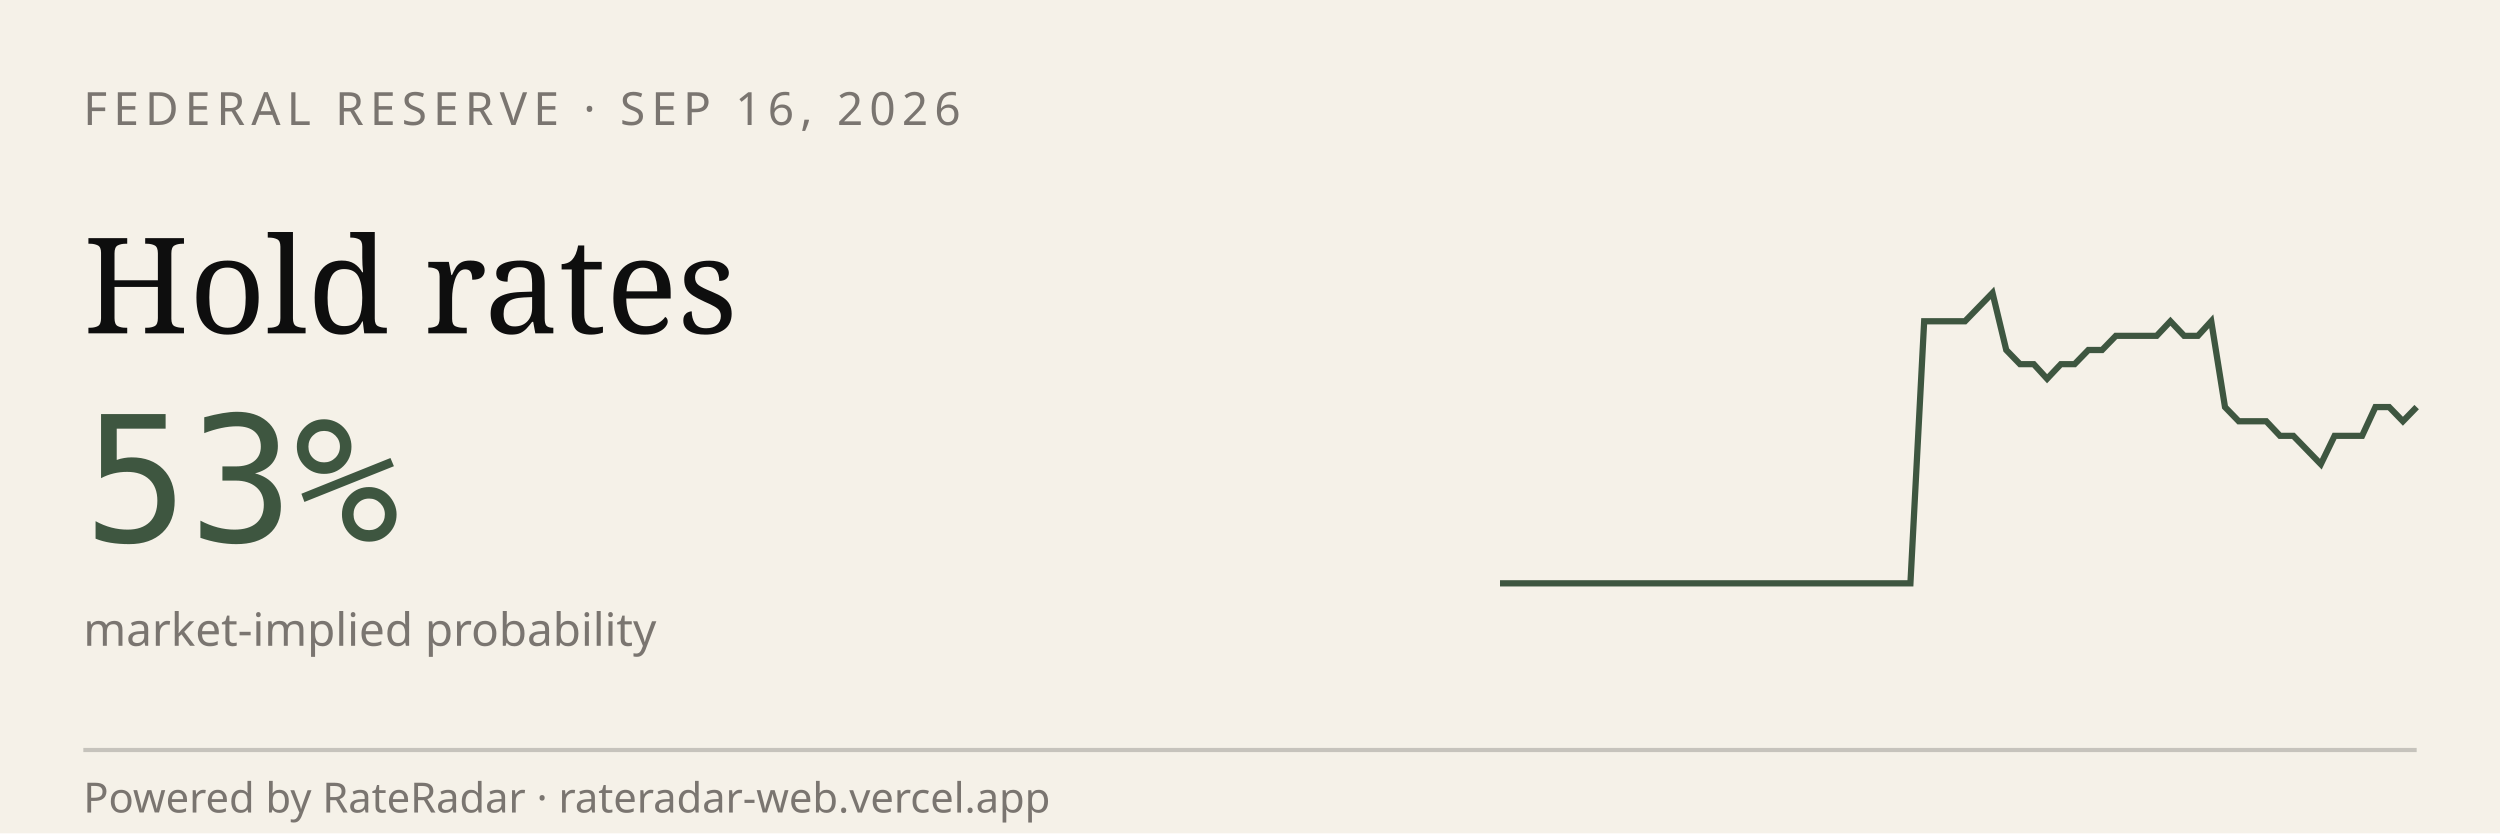
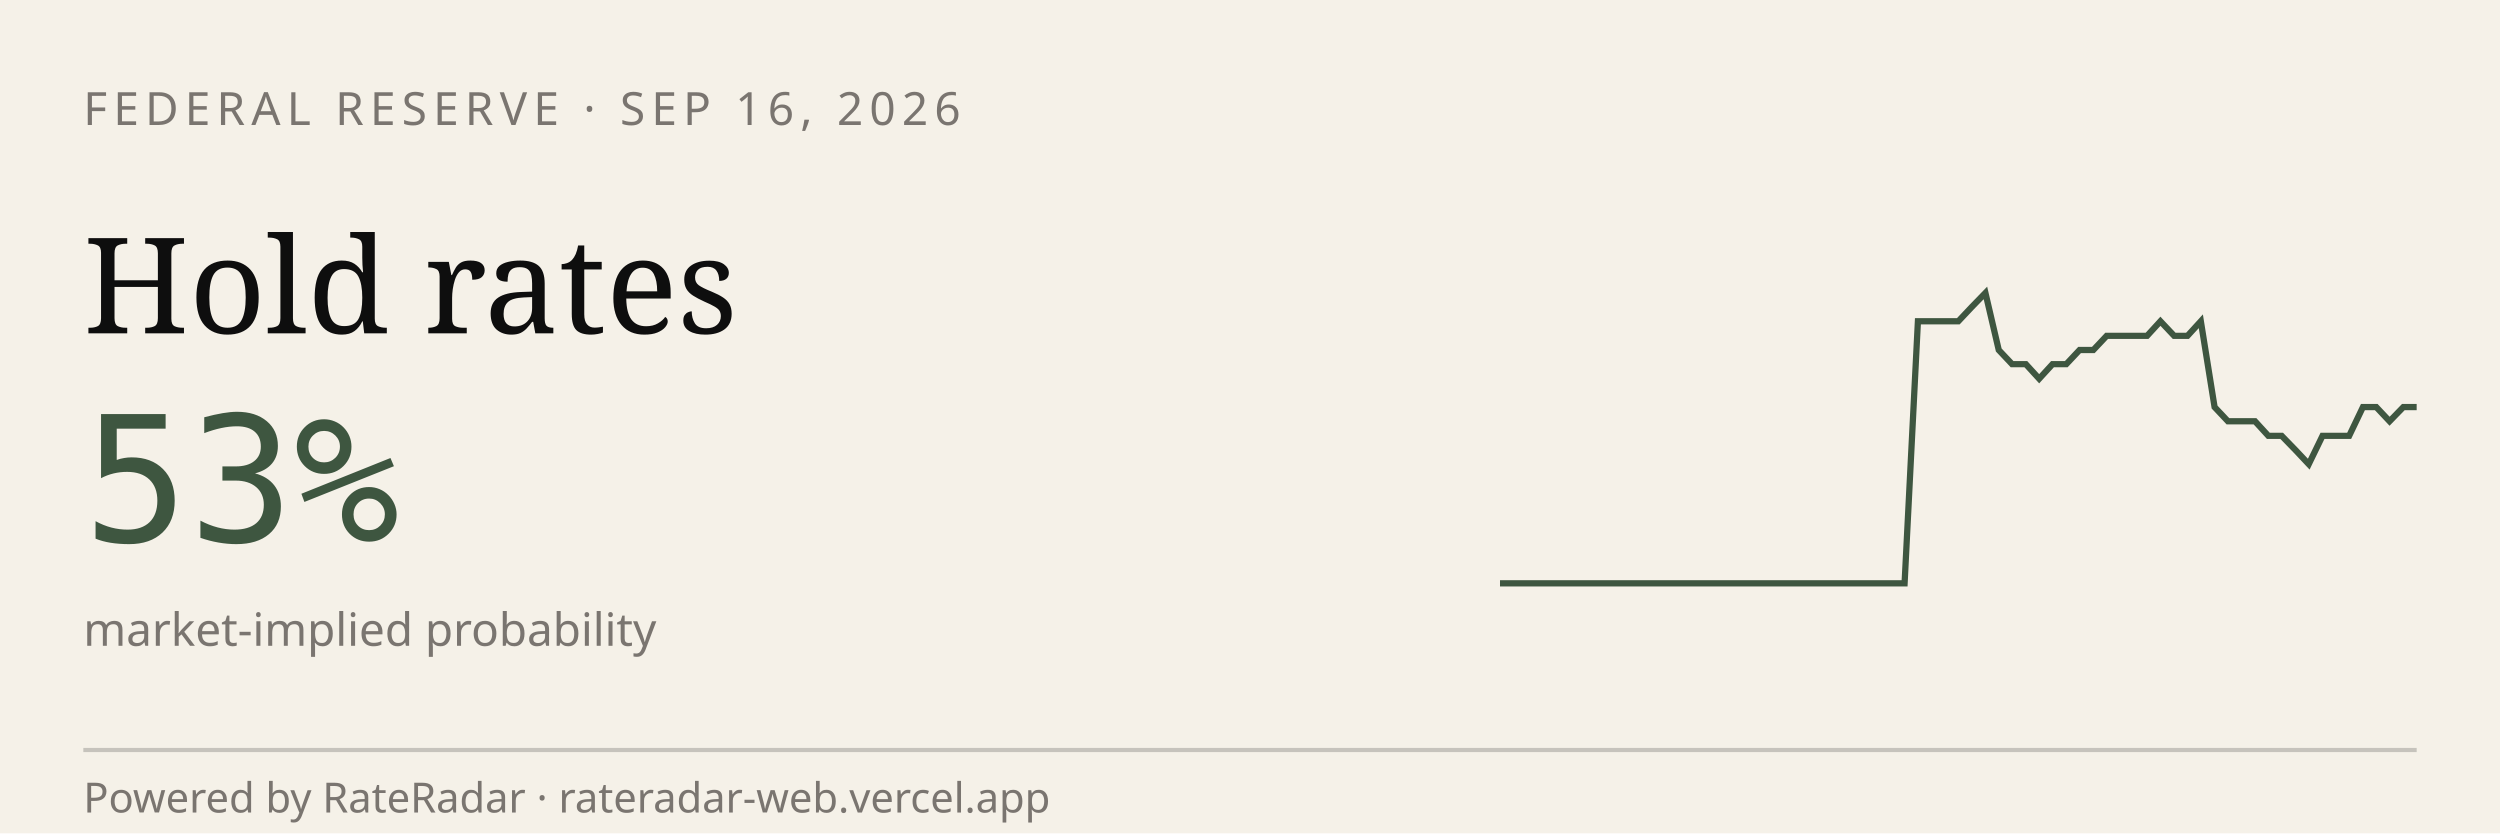
<svg xmlns="http://www.w3.org/2000/svg" viewBox="0 0 600 200" width="600" height="200" role="img" aria-label="RateRadar live odds for FED 2026-09-16">
  <rect width="600" height="200" fill="#F5F1E8" />
  <text x="20" y="30" font-family="sans-serif" font-size="11" letter-spacing="1.5" fill="#7A7570">FEDERAL RESERVE · SEP 16, 2026</text>
  <text x="20" y="80" font-family="Georgia, serif" font-size="32" fill="#0E0E0E">Hold rates</text>
  <text x="20" y="130" font-family="monospace" font-size="42" fill="#3E5640">53%</text>
  <text x="20" y="155" font-family="sans-serif" font-size="11" fill="#7A7570">market-implied probability</text>
-   <path d="M 360.0,140.0 L 363.3,140.0 L 366.6,140.0 L 369.9,140.0 L 373.1,140.0 L 376.4,140.0 L 379.7,140.0 L 383.0,140.0 L 386.3,140.0 L 389.6,140.0 L 392.8,140.0 L 396.1,140.0 L 399.4,140.0 L 402.7,140.0 L 406.0,140.0 L 409.3,140.0 L 412.5,140.0 L 415.8,140.0 L 419.1,140.0 L 422.4,140.0 L 425.7,140.0 L 429.0,140.0 L 432.2,140.0 L 435.5,140.0 L 438.8,140.0 L 442.1,140.0 L 445.4,140.0 L 448.7,140.0 L 451.9,140.0 L 455.2,140.0 L 458.5,140.0 L 461.8,77.1 L 465.1,77.1 L 468.4,77.1 L 471.6,77.1 L 474.9,73.7 L 478.2,70.3 L 481.5,84.0 L 484.8,87.4 L 488.1,87.4 L 491.3,90.9 L 494.6,87.4 L 497.9,87.4 L 501.2,84.0 L 504.5,84.0 L 507.8,80.6 L 511.0,80.6 L 514.3,80.6 L 517.6,80.6 L 520.9,77.1 L 524.2,80.6 L 527.5,80.6 L 530.7,77.1 L 534.0,97.7 L 537.3,101.1 L 540.6,101.1 L 543.9,101.1 L 547.2,104.6 L 550.4,104.6 L 553.7,108.0 L 557.0,111.4 L 560.3,104.6 L 563.6,104.6 L 566.9,104.6 L 570.1,97.7 L 573.4,97.7 L 576.7,101.1 L 580.0,97.7" stroke="#3E5640" stroke-width="1.5" fill="none" />
+   <path d="M 360.0,140.0 L 363.2,140.0 L 366.5,140.0 L 369.7,140.0 L 372.9,140.0 L 376.2,140.0 L 379.4,140.0 L 382.6,140.0 L 385.9,140.0 L 389.1,140.0 L 392.4,140.0 L 395.6,140.0 L 398.8,140.0 L 402.1,140.0 L 405.3,140.0 L 408.5,140.0 L 411.8,140.0 L 415.0,140.0 L 418.2,140.0 L 421.5,140.0 L 424.7,140.0 L 427.9,140.0 L 431.2,140.0 L 434.4,140.0 L 437.6,140.0 L 440.9,140.0 L 444.1,140.0 L 447.4,140.0 L 450.6,140.0 L 453.8,140.0 L 457.1,140.0 L 460.3,77.1 L 463.5,77.1 L 466.8,77.1 L 470.0,77.1 L 473.2,73.7 L 476.5,70.3 L 479.7,84.0 L 482.9,87.4 L 486.2,87.4 L 489.4,90.9 L 492.6,87.4 L 495.9,87.4 L 499.1,84.0 L 502.4,84.0 L 505.6,80.6 L 508.8,80.6 L 512.1,80.6 L 515.3,80.6 L 518.5,77.1 L 521.8,80.6 L 525.0,80.6 L 528.2,77.1 L 531.5,97.7 L 534.7,101.1 L 537.9,101.1 L 541.2,101.1 L 544.4,104.6 L 547.6,104.6 L 550.9,108.0 L 554.1,111.4 L 557.4,104.6 L 560.6,104.6 L 563.8,104.6 L 567.1,97.7 L 570.3,97.7 L 573.5,101.1 L 576.8,97.7 L 580.0,97.7" stroke="#3E5640" stroke-width="1.5" fill="none" />
  <line x1="20" y1="180" x2="580" y2="180" stroke="#0E0E0E33" />
  <text x="20" y="195" font-family="sans-serif" font-size="10" fill="#7A7570">Powered by RateRadar · rateradar-web.vercel.app</text>
</svg>
